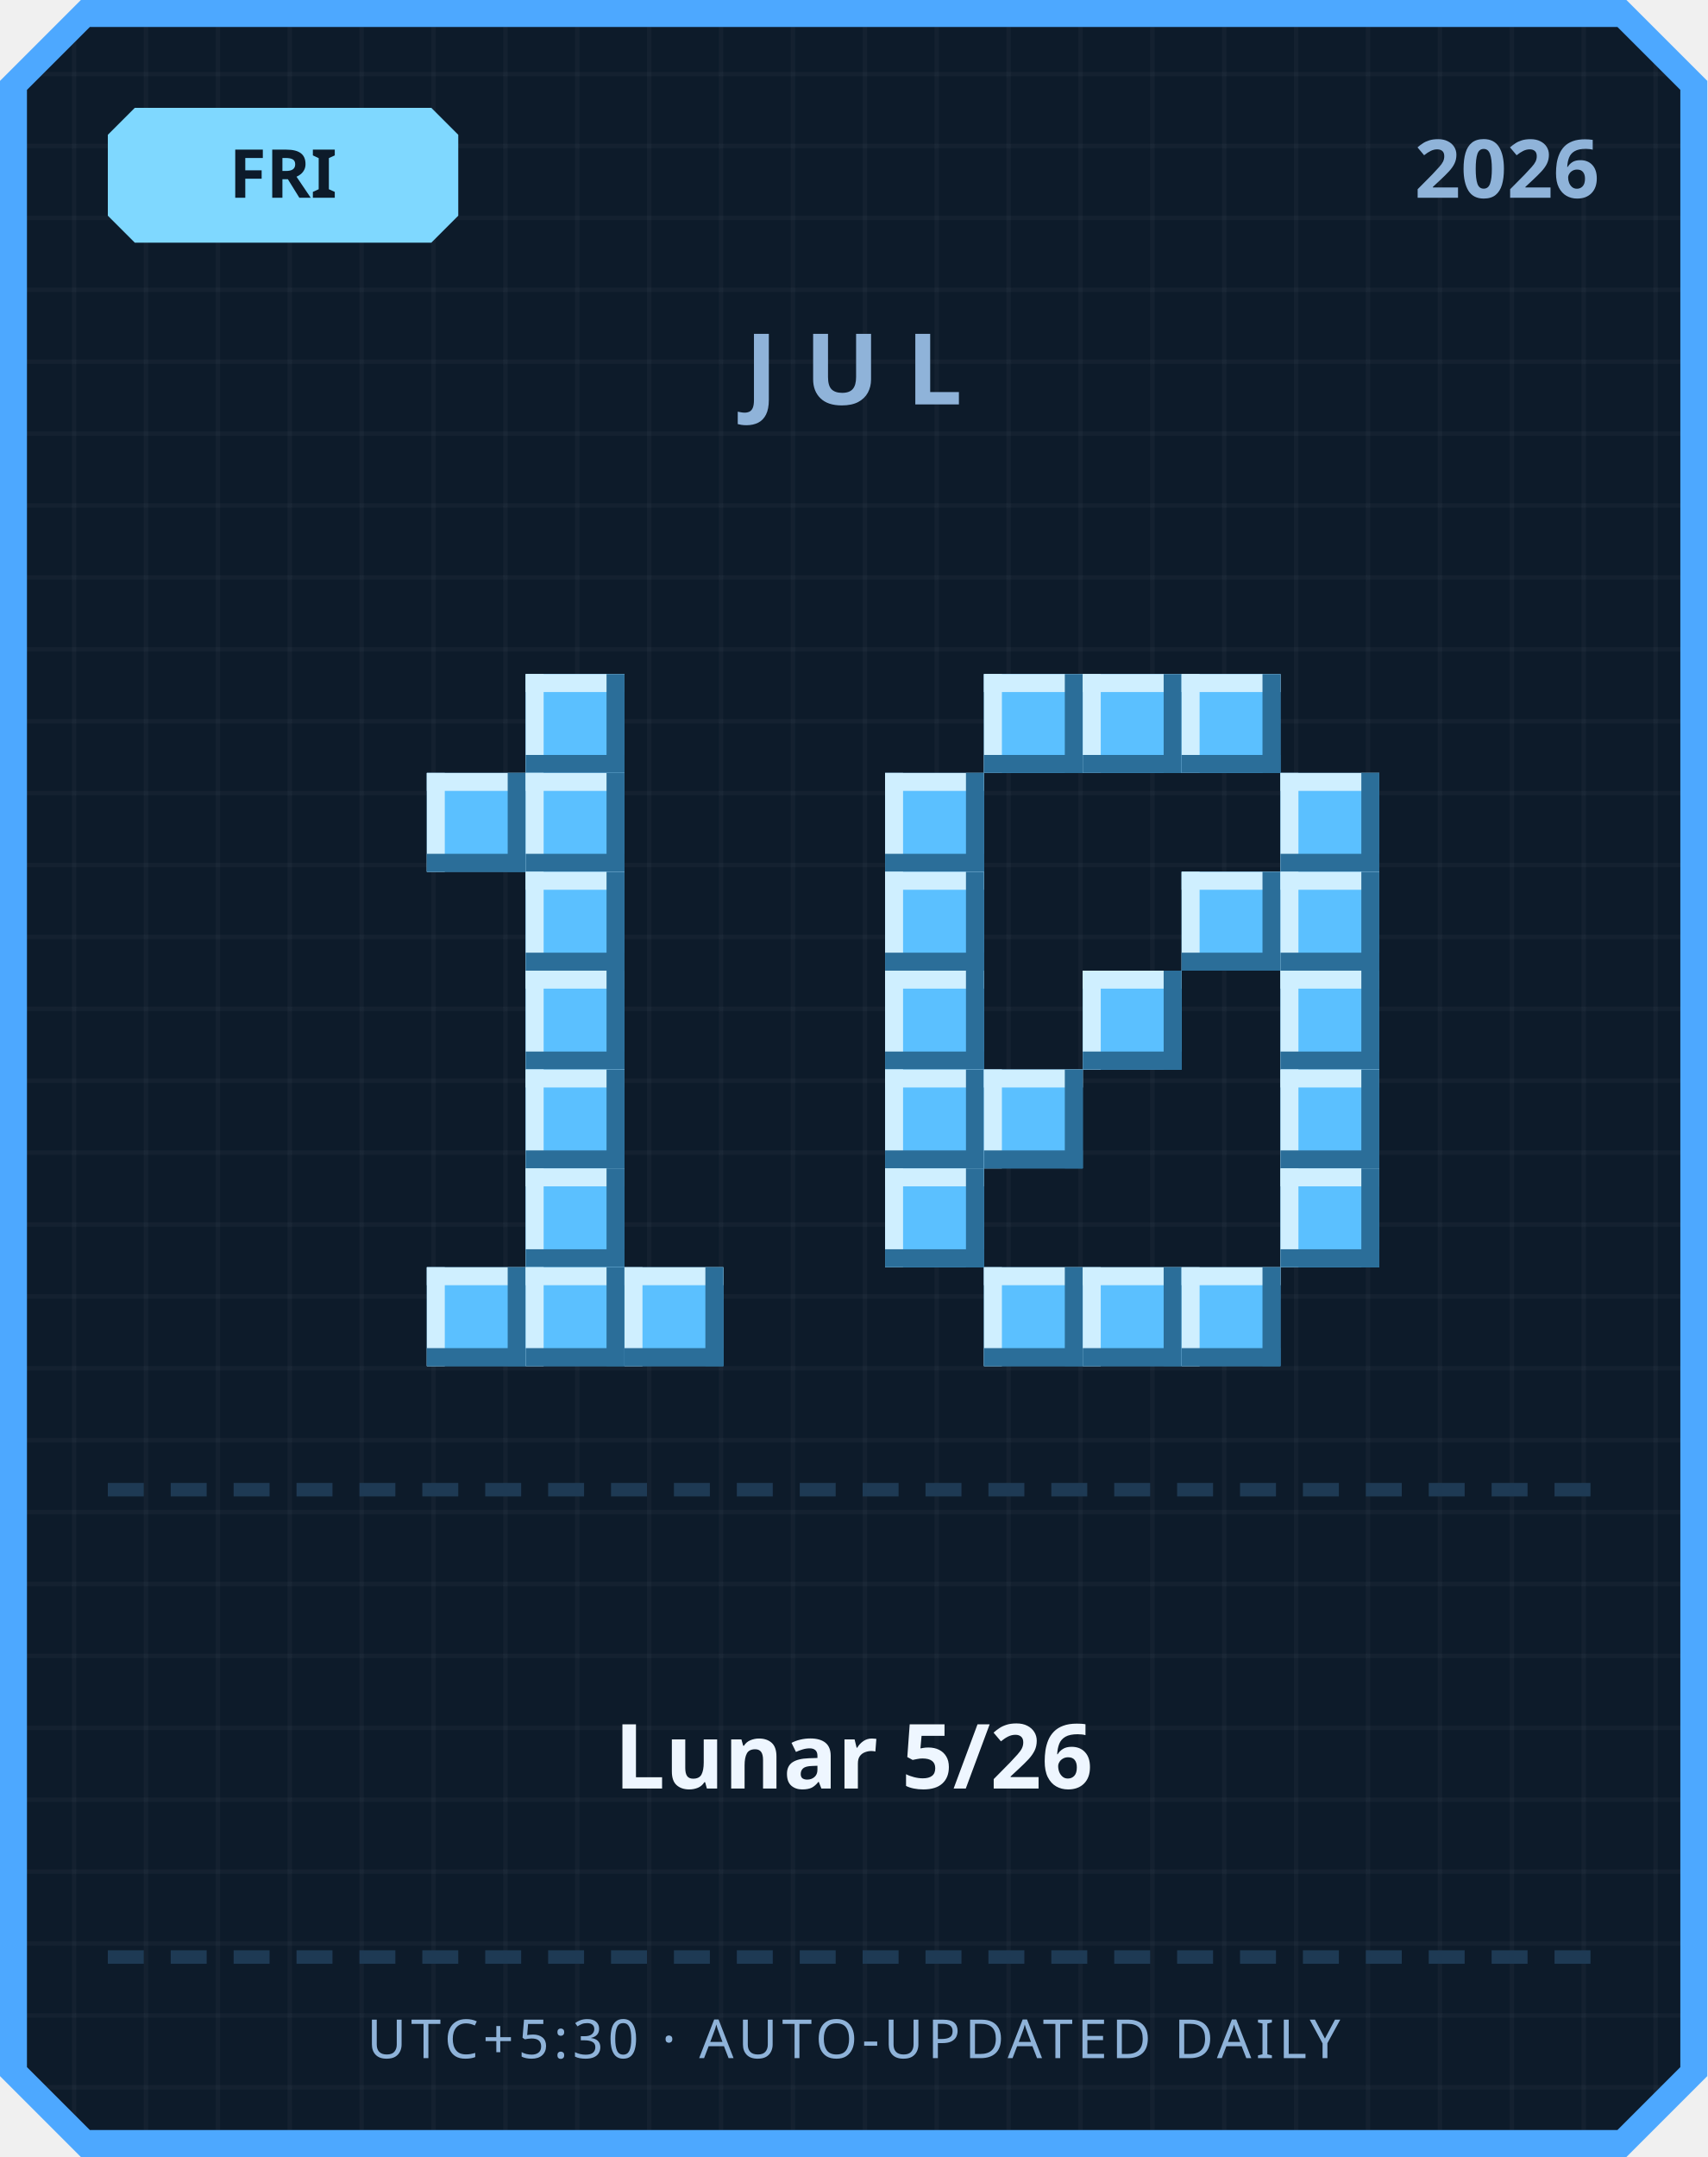
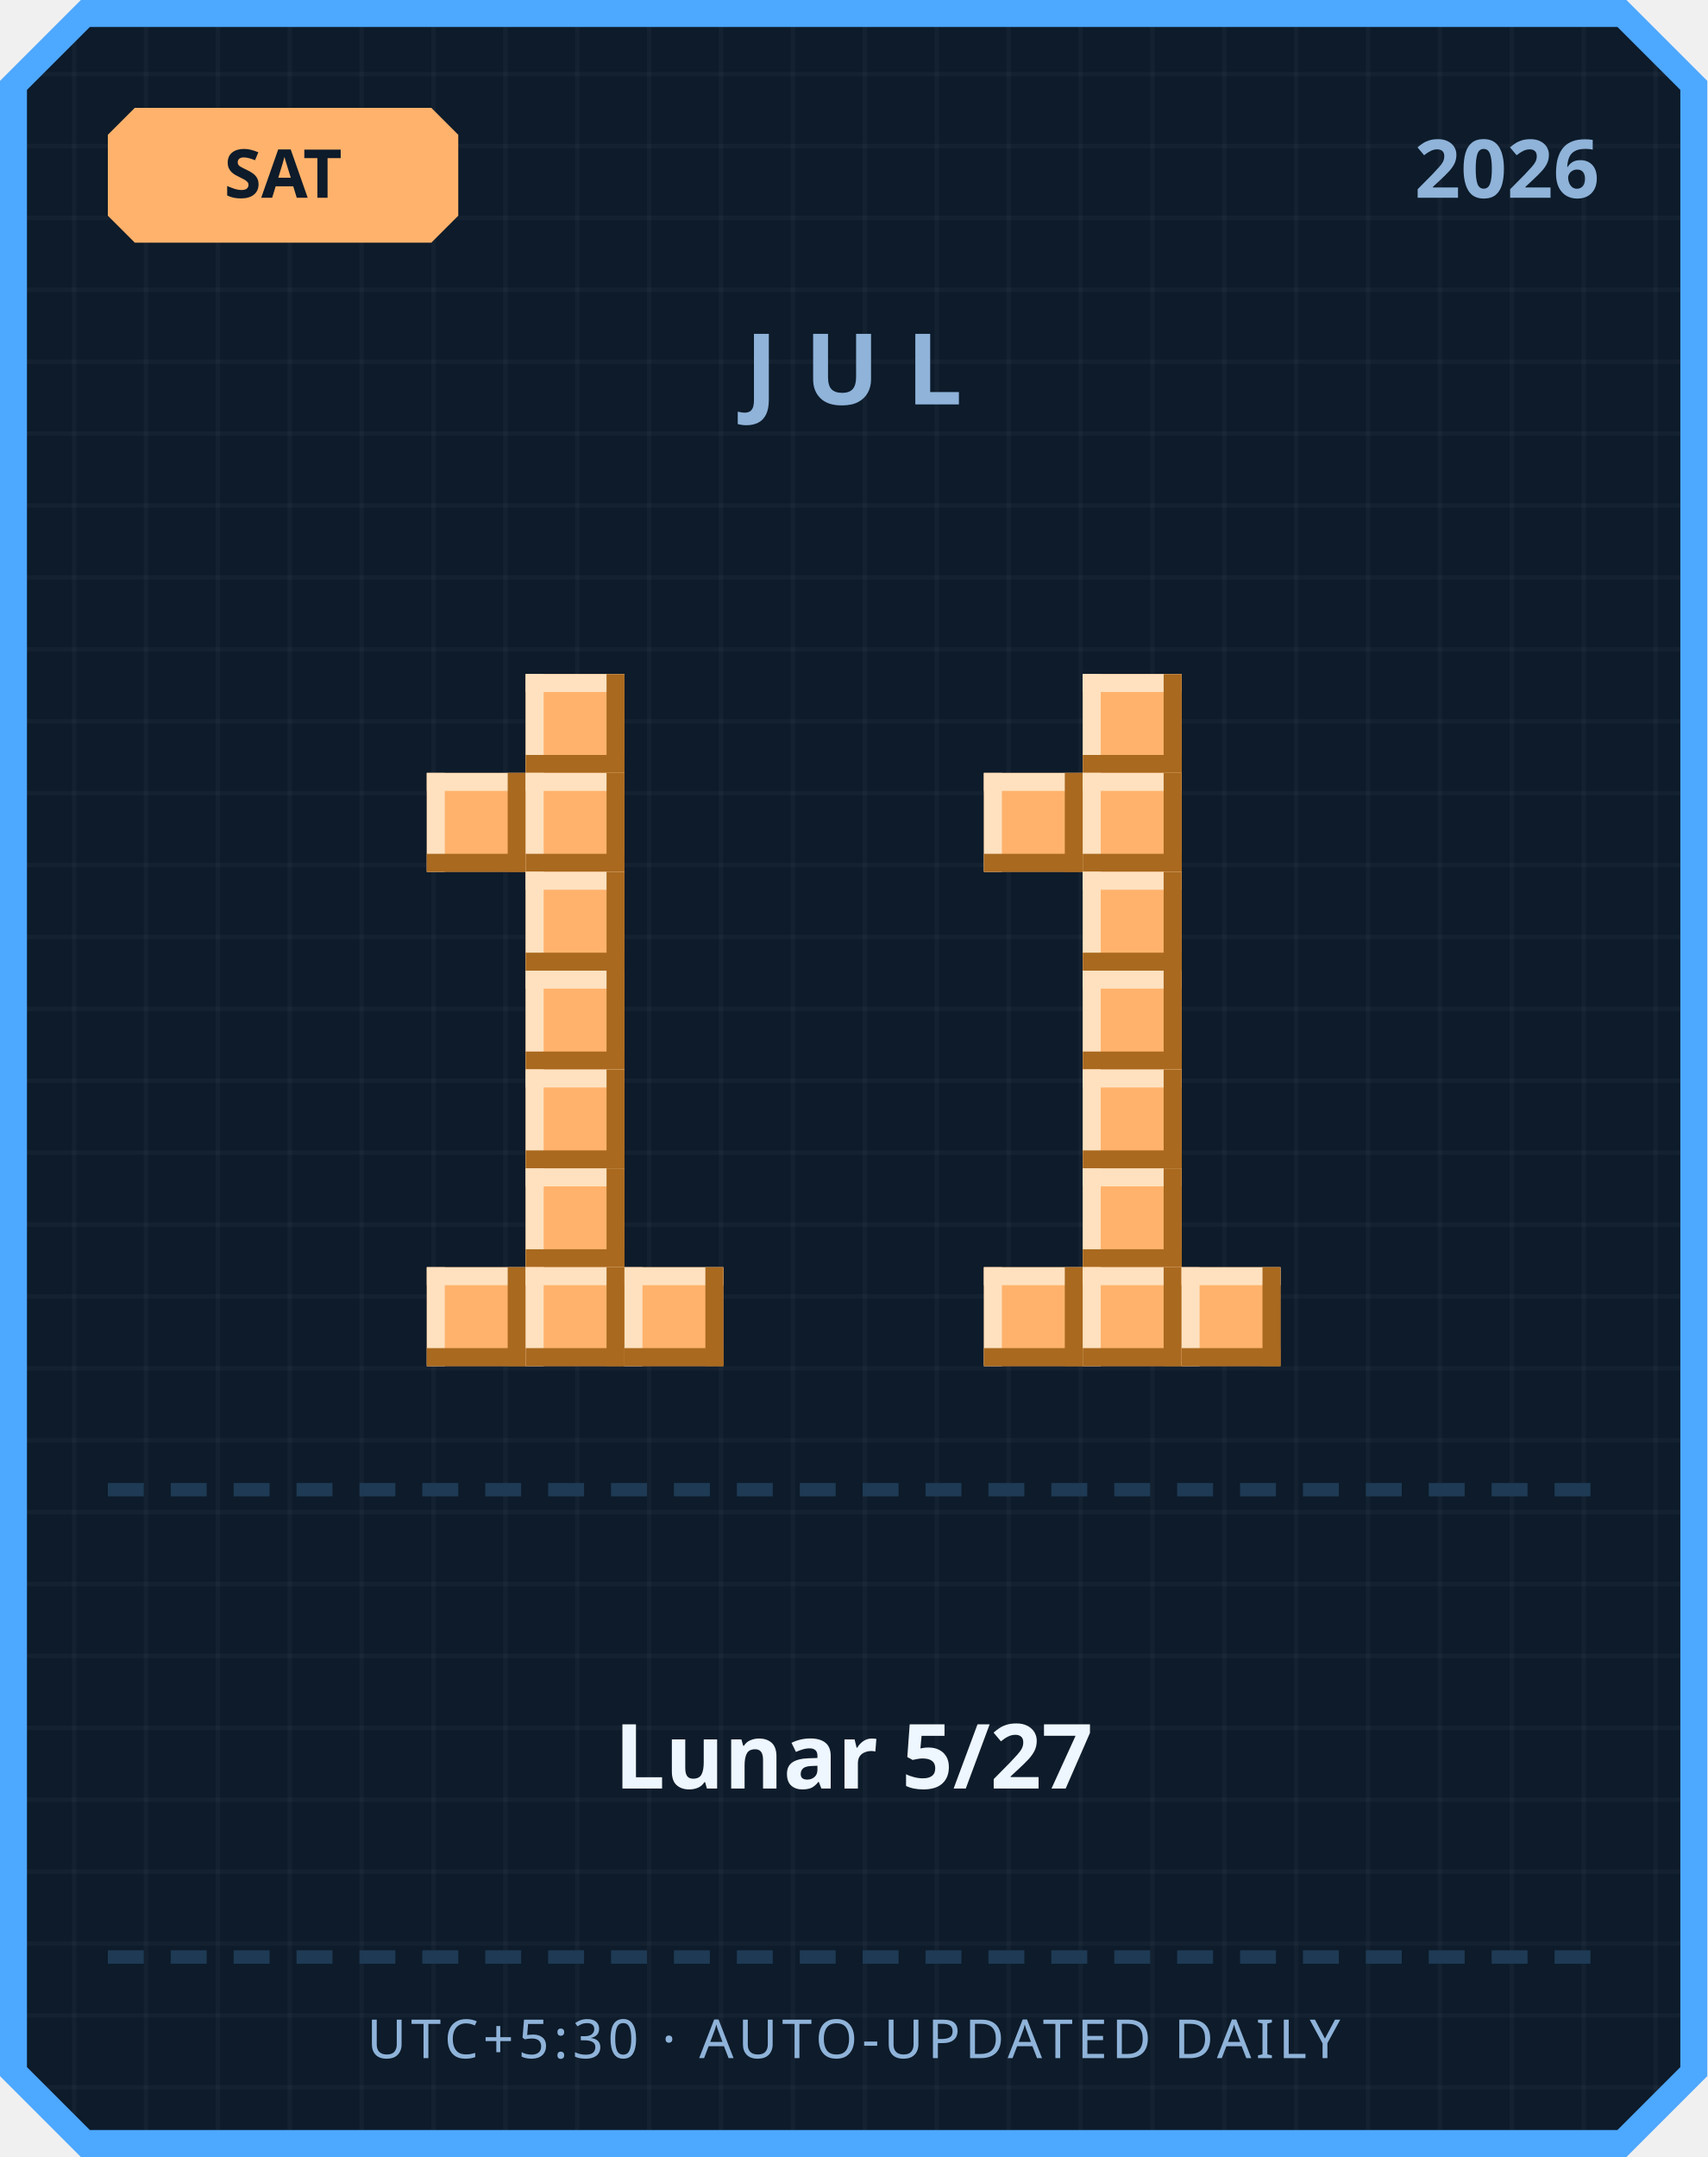
<svg xmlns="http://www.w3.org/2000/svg" width="380" height="480" viewBox="0 0 380 480">
  <defs>
    <pattern id="grid" width="16" height="16" patternUnits="userSpaceOnUse">
      <rect width="16" height="16" fill="#0d1b2a" />
      <rect width="1" height="16" fill="#ffffff" opacity="0.03" />
      <rect width="16" height="1" fill="#ffffff" opacity="0.03" />
    </pattern>
  </defs>
  <path d="M 18,0 L 362,0 L 380,18 L 380,462 L 362,480 L 18,480 L 0,462 L 0,18 Z" fill="#4da8ff" />
  <path d="M 20,6 L 360,6 L 374,20 L 374,460 L 360,474 L 20,474 L 6,460 L 6,20 Z" fill="url(#grid)" />
-   <path d="M 30,24 L 96,24 L 102,30 L 102,48 L 96,54 L 30,54 L 24,48 L 24,30 Z" fill="#7fd8ff" />
-   <text x="63" y="44" text-anchor="middle" font-family="'Segoe UI', sans-serif" font-size="15" font-weight="700" fill="#0d1b2a">FRI</text>
+   <path d="M 30,24 L 96,24 L 102,30 L 102,48 L 96,54 L 30,54 L 24,48 L 24,30 Z" fill="#ffb26b" />
+   <text x="63" y="44" text-anchor="middle" font-family="'Segoe UI', sans-serif" font-size="15" font-weight="700" fill="#0d1b2a">SAT</text>
  <text x="356" y="44" text-anchor="end" font-family="'Segoe UI', sans-serif" font-size="18" font-weight="700" fill="#8fb3d9">2026</text>
  <text x="190" y="90" text-anchor="middle" font-family="'Segoe UI', sans-serif" font-size="22" font-weight="700" letter-spacing="6" fill="#8fb3d9">JUL</text>
-   <rect x="117" y="150" width="22" height="22" fill="#5bc0ff" />
-   <rect x="117" y="150" width="22" height="4" fill="#cfefff" />
-   <rect x="117" y="150" width="4" height="22" fill="#cfefff" />
-   <rect x="117" y="168" width="22" height="4" fill="#2b6e99" />
-   <rect x="135" y="150" width="4" height="22" fill="#2b6e99" />
-   <rect x="95" y="172" width="22" height="22" fill="#5bc0ff" />
-   <rect x="95" y="172" width="22" height="4" fill="#cfefff" />
-   <rect x="95" y="172" width="4" height="22" fill="#cfefff" />
-   <rect x="95" y="190" width="22" height="4" fill="#2b6e99" />
-   <rect x="113" y="172" width="4" height="22" fill="#2b6e99" />
-   <rect x="117" y="172" width="22" height="22" fill="#5bc0ff" />
-   <rect x="117" y="172" width="22" height="4" fill="#cfefff" />
-   <rect x="117" y="172" width="4" height="22" fill="#cfefff" />
-   <rect x="117" y="190" width="22" height="4" fill="#2b6e99" />
-   <rect x="135" y="172" width="4" height="22" fill="#2b6e99" />
-   <rect x="117" y="194" width="22" height="22" fill="#5bc0ff" />
-   <rect x="117" y="194" width="22" height="4" fill="#cfefff" />
-   <rect x="117" y="194" width="4" height="22" fill="#cfefff" />
-   <rect x="117" y="212" width="22" height="4" fill="#2b6e99" />
-   <rect x="135" y="194" width="4" height="22" fill="#2b6e99" />
-   <rect x="117" y="216" width="22" height="22" fill="#5bc0ff" />
-   <rect x="117" y="216" width="22" height="4" fill="#cfefff" />
-   <rect x="117" y="216" width="4" height="22" fill="#cfefff" />
-   <rect x="117" y="234" width="22" height="4" fill="#2b6e99" />
-   <rect x="135" y="216" width="4" height="22" fill="#2b6e99" />
-   <rect x="117" y="238" width="22" height="22" fill="#5bc0ff" />
-   <rect x="117" y="238" width="22" height="4" fill="#cfefff" />
-   <rect x="117" y="238" width="4" height="22" fill="#cfefff" />
-   <rect x="117" y="256" width="22" height="4" fill="#2b6e99" />
-   <rect x="135" y="238" width="4" height="22" fill="#2b6e99" />
-   <rect x="117" y="260" width="22" height="22" fill="#5bc0ff" />
-   <rect x="117" y="260" width="22" height="4" fill="#cfefff" />
-   <rect x="117" y="260" width="4" height="22" fill="#cfefff" />
-   <rect x="117" y="278" width="22" height="4" fill="#2b6e99" />
-   <rect x="135" y="260" width="4" height="22" fill="#2b6e99" />
-   <rect x="95" y="282" width="22" height="22" fill="#5bc0ff" />
-   <rect x="95" y="282" width="22" height="4" fill="#cfefff" />
-   <rect x="95" y="282" width="4" height="22" fill="#cfefff" />
-   <rect x="95" y="300" width="22" height="4" fill="#2b6e99" />
-   <rect x="113" y="282" width="4" height="22" fill="#2b6e99" />
-   <rect x="117" y="282" width="22" height="22" fill="#5bc0ff" />
-   <rect x="117" y="282" width="22" height="4" fill="#cfefff" />
-   <rect x="117" y="282" width="4" height="22" fill="#cfefff" />
-   <rect x="117" y="300" width="22" height="4" fill="#2b6e99" />
-   <rect x="135" y="282" width="4" height="22" fill="#2b6e99" />
-   <rect x="139" y="282" width="22" height="22" fill="#5bc0ff" />
-   <rect x="139" y="282" width="22" height="4" fill="#cfefff" />
-   <rect x="139" y="282" width="4" height="22" fill="#cfefff" />
-   <rect x="139" y="300" width="22" height="4" fill="#2b6e99" />
-   <rect x="157" y="282" width="4" height="22" fill="#2b6e99" />
-   <rect x="219" y="150" width="22" height="22" fill="#5bc0ff" />
-   <rect x="219" y="150" width="22" height="4" fill="#cfefff" />
-   <rect x="219" y="150" width="4" height="22" fill="#cfefff" />
-   <rect x="219" y="168" width="22" height="4" fill="#2b6e99" />
-   <rect x="237" y="150" width="4" height="22" fill="#2b6e99" />
-   <rect x="241" y="150" width="22" height="22" fill="#5bc0ff" />
-   <rect x="241" y="150" width="22" height="4" fill="#cfefff" />
-   <rect x="241" y="150" width="4" height="22" fill="#cfefff" />
-   <rect x="241" y="168" width="22" height="4" fill="#2b6e99" />
-   <rect x="259" y="150" width="4" height="22" fill="#2b6e99" />
-   <rect x="263" y="150" width="22" height="22" fill="#5bc0ff" />
-   <rect x="263" y="150" width="22" height="4" fill="#cfefff" />
-   <rect x="263" y="150" width="4" height="22" fill="#cfefff" />
-   <rect x="263" y="168" width="22" height="4" fill="#2b6e99" />
-   <rect x="281" y="150" width="4" height="22" fill="#2b6e99" />
-   <rect x="197" y="172" width="22" height="22" fill="#5bc0ff" />
-   <rect x="197" y="172" width="22" height="4" fill="#cfefff" />
-   <rect x="197" y="172" width="4" height="22" fill="#cfefff" />
-   <rect x="197" y="190" width="22" height="4" fill="#2b6e99" />
-   <rect x="215" y="172" width="4" height="22" fill="#2b6e99" />
-   <rect x="285" y="172" width="22" height="22" fill="#5bc0ff" />
-   <rect x="285" y="172" width="22" height="4" fill="#cfefff" />
-   <rect x="285" y="172" width="4" height="22" fill="#cfefff" />
-   <rect x="285" y="190" width="22" height="4" fill="#2b6e99" />
-   <rect x="303" y="172" width="4" height="22" fill="#2b6e99" />
-   <rect x="197" y="194" width="22" height="22" fill="#5bc0ff" />
-   <rect x="197" y="194" width="22" height="4" fill="#cfefff" />
-   <rect x="197" y="194" width="4" height="22" fill="#cfefff" />
-   <rect x="197" y="212" width="22" height="4" fill="#2b6e99" />
-   <rect x="215" y="194" width="4" height="22" fill="#2b6e99" />
-   <rect x="263" y="194" width="22" height="22" fill="#5bc0ff" />
-   <rect x="263" y="194" width="22" height="4" fill="#cfefff" />
-   <rect x="263" y="194" width="4" height="22" fill="#cfefff" />
-   <rect x="263" y="212" width="22" height="4" fill="#2b6e99" />
-   <rect x="281" y="194" width="4" height="22" fill="#2b6e99" />
-   <rect x="285" y="194" width="22" height="22" fill="#5bc0ff" />
-   <rect x="285" y="194" width="22" height="4" fill="#cfefff" />
-   <rect x="285" y="194" width="4" height="22" fill="#cfefff" />
-   <rect x="285" y="212" width="22" height="4" fill="#2b6e99" />
-   <rect x="303" y="194" width="4" height="22" fill="#2b6e99" />
-   <rect x="197" y="216" width="22" height="22" fill="#5bc0ff" />
-   <rect x="197" y="216" width="22" height="4" fill="#cfefff" />
-   <rect x="197" y="216" width="4" height="22" fill="#cfefff" />
-   <rect x="197" y="234" width="22" height="4" fill="#2b6e99" />
-   <rect x="215" y="216" width="4" height="22" fill="#2b6e99" />
-   <rect x="241" y="216" width="22" height="22" fill="#5bc0ff" />
-   <rect x="241" y="216" width="22" height="4" fill="#cfefff" />
-   <rect x="241" y="216" width="4" height="22" fill="#cfefff" />
-   <rect x="241" y="234" width="22" height="4" fill="#2b6e99" />
-   <rect x="259" y="216" width="4" height="22" fill="#2b6e99" />
-   <rect x="285" y="216" width="22" height="22" fill="#5bc0ff" />
-   <rect x="285" y="216" width="22" height="4" fill="#cfefff" />
-   <rect x="285" y="216" width="4" height="22" fill="#cfefff" />
-   <rect x="285" y="234" width="22" height="4" fill="#2b6e99" />
-   <rect x="303" y="216" width="4" height="22" fill="#2b6e99" />
-   <rect x="197" y="238" width="22" height="22" fill="#5bc0ff" />
-   <rect x="197" y="238" width="22" height="4" fill="#cfefff" />
-   <rect x="197" y="238" width="4" height="22" fill="#cfefff" />
-   <rect x="197" y="256" width="22" height="4" fill="#2b6e99" />
-   <rect x="215" y="238" width="4" height="22" fill="#2b6e99" />
-   <rect x="219" y="238" width="22" height="22" fill="#5bc0ff" />
-   <rect x="219" y="238" width="22" height="4" fill="#cfefff" />
-   <rect x="219" y="238" width="4" height="22" fill="#cfefff" />
-   <rect x="219" y="256" width="22" height="4" fill="#2b6e99" />
-   <rect x="237" y="238" width="4" height="22" fill="#2b6e99" />
-   <rect x="285" y="238" width="22" height="22" fill="#5bc0ff" />
-   <rect x="285" y="238" width="22" height="4" fill="#cfefff" />
-   <rect x="285" y="238" width="4" height="22" fill="#cfefff" />
-   <rect x="285" y="256" width="22" height="4" fill="#2b6e99" />
-   <rect x="303" y="238" width="4" height="22" fill="#2b6e99" />
-   <rect x="197" y="260" width="22" height="22" fill="#5bc0ff" />
-   <rect x="197" y="260" width="22" height="4" fill="#cfefff" />
-   <rect x="197" y="260" width="4" height="22" fill="#cfefff" />
-   <rect x="197" y="278" width="22" height="4" fill="#2b6e99" />
-   <rect x="215" y="260" width="4" height="22" fill="#2b6e99" />
-   <rect x="285" y="260" width="22" height="22" fill="#5bc0ff" />
-   <rect x="285" y="260" width="22" height="4" fill="#cfefff" />
-   <rect x="285" y="260" width="4" height="22" fill="#cfefff" />
-   <rect x="285" y="278" width="22" height="4" fill="#2b6e99" />
-   <rect x="303" y="260" width="4" height="22" fill="#2b6e99" />
-   <rect x="219" y="282" width="22" height="22" fill="#5bc0ff" />
-   <rect x="219" y="282" width="22" height="4" fill="#cfefff" />
-   <rect x="219" y="282" width="4" height="22" fill="#cfefff" />
-   <rect x="219" y="300" width="22" height="4" fill="#2b6e99" />
-   <rect x="237" y="282" width="4" height="22" fill="#2b6e99" />
-   <rect x="241" y="282" width="22" height="22" fill="#5bc0ff" />
-   <rect x="241" y="282" width="22" height="4" fill="#cfefff" />
-   <rect x="241" y="282" width="4" height="22" fill="#cfefff" />
-   <rect x="241" y="300" width="22" height="4" fill="#2b6e99" />
-   <rect x="259" y="282" width="4" height="22" fill="#2b6e99" />
-   <rect x="263" y="282" width="22" height="22" fill="#5bc0ff" />
-   <rect x="263" y="282" width="22" height="4" fill="#cfefff" />
-   <rect x="263" y="282" width="4" height="22" fill="#cfefff" />
-   <rect x="263" y="300" width="22" height="4" fill="#2b6e99" />
-   <rect x="281" y="282" width="4" height="22" fill="#2b6e99" />
+   <rect x="117" y="150" width="22" height="22" fill="#ffb26b" />
+   <rect x="117" y="150" width="22" height="4" fill="#ffe1bf" />
+   <rect x="117" y="150" width="4" height="22" fill="#ffe1bf" />
+   <rect x="117" y="168" width="22" height="4" fill="#a9691f" />
+   <rect x="135" y="150" width="4" height="22" fill="#a9691f" />
+   <rect x="95" y="172" width="22" height="22" fill="#ffb26b" />
+   <rect x="95" y="172" width="22" height="4" fill="#ffe1bf" />
+   <rect x="95" y="172" width="4" height="22" fill="#ffe1bf" />
+   <rect x="95" y="190" width="22" height="4" fill="#a9691f" />
+   <rect x="113" y="172" width="4" height="22" fill="#a9691f" />
+   <rect x="117" y="172" width="22" height="22" fill="#ffb26b" />
+   <rect x="117" y="172" width="22" height="4" fill="#ffe1bf" />
+   <rect x="117" y="172" width="4" height="22" fill="#ffe1bf" />
+   <rect x="117" y="190" width="22" height="4" fill="#a9691f" />
+   <rect x="135" y="172" width="4" height="22" fill="#a9691f" />
+   <rect x="117" y="194" width="22" height="22" fill="#ffb26b" />
+   <rect x="117" y="194" width="22" height="4" fill="#ffe1bf" />
+   <rect x="117" y="194" width="4" height="22" fill="#ffe1bf" />
+   <rect x="117" y="212" width="22" height="4" fill="#a9691f" />
+   <rect x="135" y="194" width="4" height="22" fill="#a9691f" />
+   <rect x="117" y="216" width="22" height="22" fill="#ffb26b" />
+   <rect x="117" y="216" width="22" height="4" fill="#ffe1bf" />
+   <rect x="117" y="216" width="4" height="22" fill="#ffe1bf" />
+   <rect x="117" y="234" width="22" height="4" fill="#a9691f" />
+   <rect x="135" y="216" width="4" height="22" fill="#a9691f" />
+   <rect x="117" y="238" width="22" height="22" fill="#ffb26b" />
+   <rect x="117" y="238" width="22" height="4" fill="#ffe1bf" />
+   <rect x="117" y="238" width="4" height="22" fill="#ffe1bf" />
+   <rect x="117" y="256" width="22" height="4" fill="#a9691f" />
+   <rect x="135" y="238" width="4" height="22" fill="#a9691f" />
+   <rect x="117" y="260" width="22" height="22" fill="#ffb26b" />
+   <rect x="117" y="260" width="22" height="4" fill="#ffe1bf" />
+   <rect x="117" y="260" width="4" height="22" fill="#ffe1bf" />
+   <rect x="117" y="278" width="22" height="4" fill="#a9691f" />
+   <rect x="135" y="260" width="4" height="22" fill="#a9691f" />
+   <rect x="95" y="282" width="22" height="22" fill="#ffb26b" />
+   <rect x="95" y="282" width="22" height="4" fill="#ffe1bf" />
+   <rect x="95" y="282" width="4" height="22" fill="#ffe1bf" />
+   <rect x="95" y="300" width="22" height="4" fill="#a9691f" />
+   <rect x="113" y="282" width="4" height="22" fill="#a9691f" />
+   <rect x="117" y="282" width="22" height="22" fill="#ffb26b" />
+   <rect x="117" y="282" width="22" height="4" fill="#ffe1bf" />
+   <rect x="117" y="282" width="4" height="22" fill="#ffe1bf" />
+   <rect x="117" y="300" width="22" height="4" fill="#a9691f" />
+   <rect x="135" y="282" width="4" height="22" fill="#a9691f" />
+   <rect x="139" y="282" width="22" height="22" fill="#ffb26b" />
+   <rect x="139" y="282" width="22" height="4" fill="#ffe1bf" />
+   <rect x="139" y="282" width="4" height="22" fill="#ffe1bf" />
+   <rect x="139" y="300" width="22" height="4" fill="#a9691f" />
+   <rect x="157" y="282" width="4" height="22" fill="#a9691f" />
+   <rect x="241" y="150" width="22" height="22" fill="#ffb26b" />
+   <rect x="241" y="150" width="22" height="4" fill="#ffe1bf" />
+   <rect x="241" y="150" width="4" height="22" fill="#ffe1bf" />
+   <rect x="241" y="168" width="22" height="4" fill="#a9691f" />
+   <rect x="259" y="150" width="4" height="22" fill="#a9691f" />
+   <rect x="219" y="172" width="22" height="22" fill="#ffb26b" />
+   <rect x="219" y="172" width="22" height="4" fill="#ffe1bf" />
+   <rect x="219" y="172" width="4" height="22" fill="#ffe1bf" />
+   <rect x="219" y="190" width="22" height="4" fill="#a9691f" />
+   <rect x="237" y="172" width="4" height="22" fill="#a9691f" />
+   <rect x="241" y="172" width="22" height="22" fill="#ffb26b" />
+   <rect x="241" y="172" width="22" height="4" fill="#ffe1bf" />
+   <rect x="241" y="172" width="4" height="22" fill="#ffe1bf" />
+   <rect x="241" y="190" width="22" height="4" fill="#a9691f" />
+   <rect x="259" y="172" width="4" height="22" fill="#a9691f" />
+   <rect x="241" y="194" width="22" height="22" fill="#ffb26b" />
+   <rect x="241" y="194" width="22" height="4" fill="#ffe1bf" />
+   <rect x="241" y="194" width="4" height="22" fill="#ffe1bf" />
+   <rect x="241" y="212" width="22" height="4" fill="#a9691f" />
+   <rect x="259" y="194" width="4" height="22" fill="#a9691f" />
+   <rect x="241" y="216" width="22" height="22" fill="#ffb26b" />
+   <rect x="241" y="216" width="22" height="4" fill="#ffe1bf" />
+   <rect x="241" y="216" width="4" height="22" fill="#ffe1bf" />
+   <rect x="241" y="234" width="22" height="4" fill="#a9691f" />
+   <rect x="259" y="216" width="4" height="22" fill="#a9691f" />
+   <rect x="241" y="238" width="22" height="22" fill="#ffb26b" />
+   <rect x="241" y="238" width="22" height="4" fill="#ffe1bf" />
+   <rect x="241" y="238" width="4" height="22" fill="#ffe1bf" />
+   <rect x="241" y="256" width="22" height="4" fill="#a9691f" />
+   <rect x="259" y="238" width="4" height="22" fill="#a9691f" />
+   <rect x="241" y="260" width="22" height="22" fill="#ffb26b" />
+   <rect x="241" y="260" width="22" height="4" fill="#ffe1bf" />
+   <rect x="241" y="260" width="4" height="22" fill="#ffe1bf" />
+   <rect x="241" y="278" width="22" height="4" fill="#a9691f" />
+   <rect x="259" y="260" width="4" height="22" fill="#a9691f" />
+   <rect x="219" y="282" width="22" height="22" fill="#ffb26b" />
+   <rect x="219" y="282" width="22" height="4" fill="#ffe1bf" />
+   <rect x="219" y="282" width="4" height="22" fill="#ffe1bf" />
+   <rect x="219" y="300" width="22" height="4" fill="#a9691f" />
+   <rect x="237" y="282" width="4" height="22" fill="#a9691f" />
+   <rect x="241" y="282" width="22" height="22" fill="#ffb26b" />
+   <rect x="241" y="282" width="22" height="4" fill="#ffe1bf" />
+   <rect x="241" y="282" width="4" height="22" fill="#ffe1bf" />
+   <rect x="241" y="300" width="22" height="4" fill="#a9691f" />
+   <rect x="259" y="282" width="4" height="22" fill="#a9691f" />
+   <rect x="263" y="282" width="22" height="22" fill="#ffb26b" />
+   <rect x="263" y="282" width="22" height="4" fill="#ffe1bf" />
+   <rect x="263" y="282" width="4" height="22" fill="#ffe1bf" />
+   <rect x="263" y="300" width="22" height="4" fill="#a9691f" />
+   <rect x="281" y="282" width="4" height="22" fill="#a9691f" />
  <rect x="24" y="330" width="8" height="3" fill="#1e3a54" />
  <rect x="38" y="330" width="8" height="3" fill="#1e3a54" />
  <rect x="52" y="330" width="8" height="3" fill="#1e3a54" />
  <rect x="66" y="330" width="8" height="3" fill="#1e3a54" />
  <rect x="80" y="330" width="8" height="3" fill="#1e3a54" />
  <rect x="94" y="330" width="8" height="3" fill="#1e3a54" />
  <rect x="108" y="330" width="8" height="3" fill="#1e3a54" />
  <rect x="122" y="330" width="8" height="3" fill="#1e3a54" />
  <rect x="136" y="330" width="8" height="3" fill="#1e3a54" />
  <rect x="150" y="330" width="8" height="3" fill="#1e3a54" />
  <rect x="164" y="330" width="8" height="3" fill="#1e3a54" />
  <rect x="178" y="330" width="8" height="3" fill="#1e3a54" />
  <rect x="192" y="330" width="8" height="3" fill="#1e3a54" />
  <rect x="206" y="330" width="8" height="3" fill="#1e3a54" />
  <rect x="220" y="330" width="8" height="3" fill="#1e3a54" />
  <rect x="234" y="330" width="8" height="3" fill="#1e3a54" />
  <rect x="248" y="330" width="8" height="3" fill="#1e3a54" />
  <rect x="262" y="330" width="8" height="3" fill="#1e3a54" />
  <rect x="276" y="330" width="8" height="3" fill="#1e3a54" />
  <rect x="290" y="330" width="8" height="3" fill="#1e3a54" />
  <rect x="304" y="330" width="8" height="3" fill="#1e3a54" />
  <rect x="318" y="330" width="8" height="3" fill="#1e3a54" />
  <rect x="332" y="330" width="8" height="3" fill="#1e3a54" />
  <rect x="346" y="330" width="8" height="3" fill="#1e3a54" />
-   <text x="190" y="398" text-anchor="middle" font-family="'Segoe UI', 'Microsoft JhengHei', sans-serif" font-size="20" font-weight="700" fill="#eef6ff">Lunar 5/26</text>
+   <text x="190" y="398" text-anchor="middle" font-family="'Segoe UI', 'Microsoft JhengHei', sans-serif" font-size="20" font-weight="700" fill="#eef6ff">Lunar 5/27</text>
  <rect x="24" y="434" width="8" height="3" fill="#1e3a54" />
  <rect x="38" y="434" width="8" height="3" fill="#1e3a54" />
  <rect x="52" y="434" width="8" height="3" fill="#1e3a54" />
  <rect x="66" y="434" width="8" height="3" fill="#1e3a54" />
  <rect x="80" y="434" width="8" height="3" fill="#1e3a54" />
  <rect x="94" y="434" width="8" height="3" fill="#1e3a54" />
  <rect x="108" y="434" width="8" height="3" fill="#1e3a54" />
  <rect x="122" y="434" width="8" height="3" fill="#1e3a54" />
  <rect x="136" y="434" width="8" height="3" fill="#1e3a54" />
  <rect x="150" y="434" width="8" height="3" fill="#1e3a54" />
  <rect x="164" y="434" width="8" height="3" fill="#1e3a54" />
  <rect x="178" y="434" width="8" height="3" fill="#1e3a54" />
  <rect x="192" y="434" width="8" height="3" fill="#1e3a54" />
  <rect x="206" y="434" width="8" height="3" fill="#1e3a54" />
  <rect x="220" y="434" width="8" height="3" fill="#1e3a54" />
  <rect x="234" y="434" width="8" height="3" fill="#1e3a54" />
  <rect x="248" y="434" width="8" height="3" fill="#1e3a54" />
  <rect x="262" y="434" width="8" height="3" fill="#1e3a54" />
  <rect x="276" y="434" width="8" height="3" fill="#1e3a54" />
  <rect x="290" y="434" width="8" height="3" fill="#1e3a54" />
  <rect x="304" y="434" width="8" height="3" fill="#1e3a54" />
  <rect x="318" y="434" width="8" height="3" fill="#1e3a54" />
  <rect x="332" y="434" width="8" height="3" fill="#1e3a54" />
  <rect x="346" y="434" width="8" height="3" fill="#1e3a54" />
  <text x="190" y="458" text-anchor="middle" font-family="'Segoe UI', sans-serif" font-size="12" letter-spacing="1" fill="#8fb3d9">UTC+5:30 · AUTO-UPDATED DAILY</text>
</svg>
